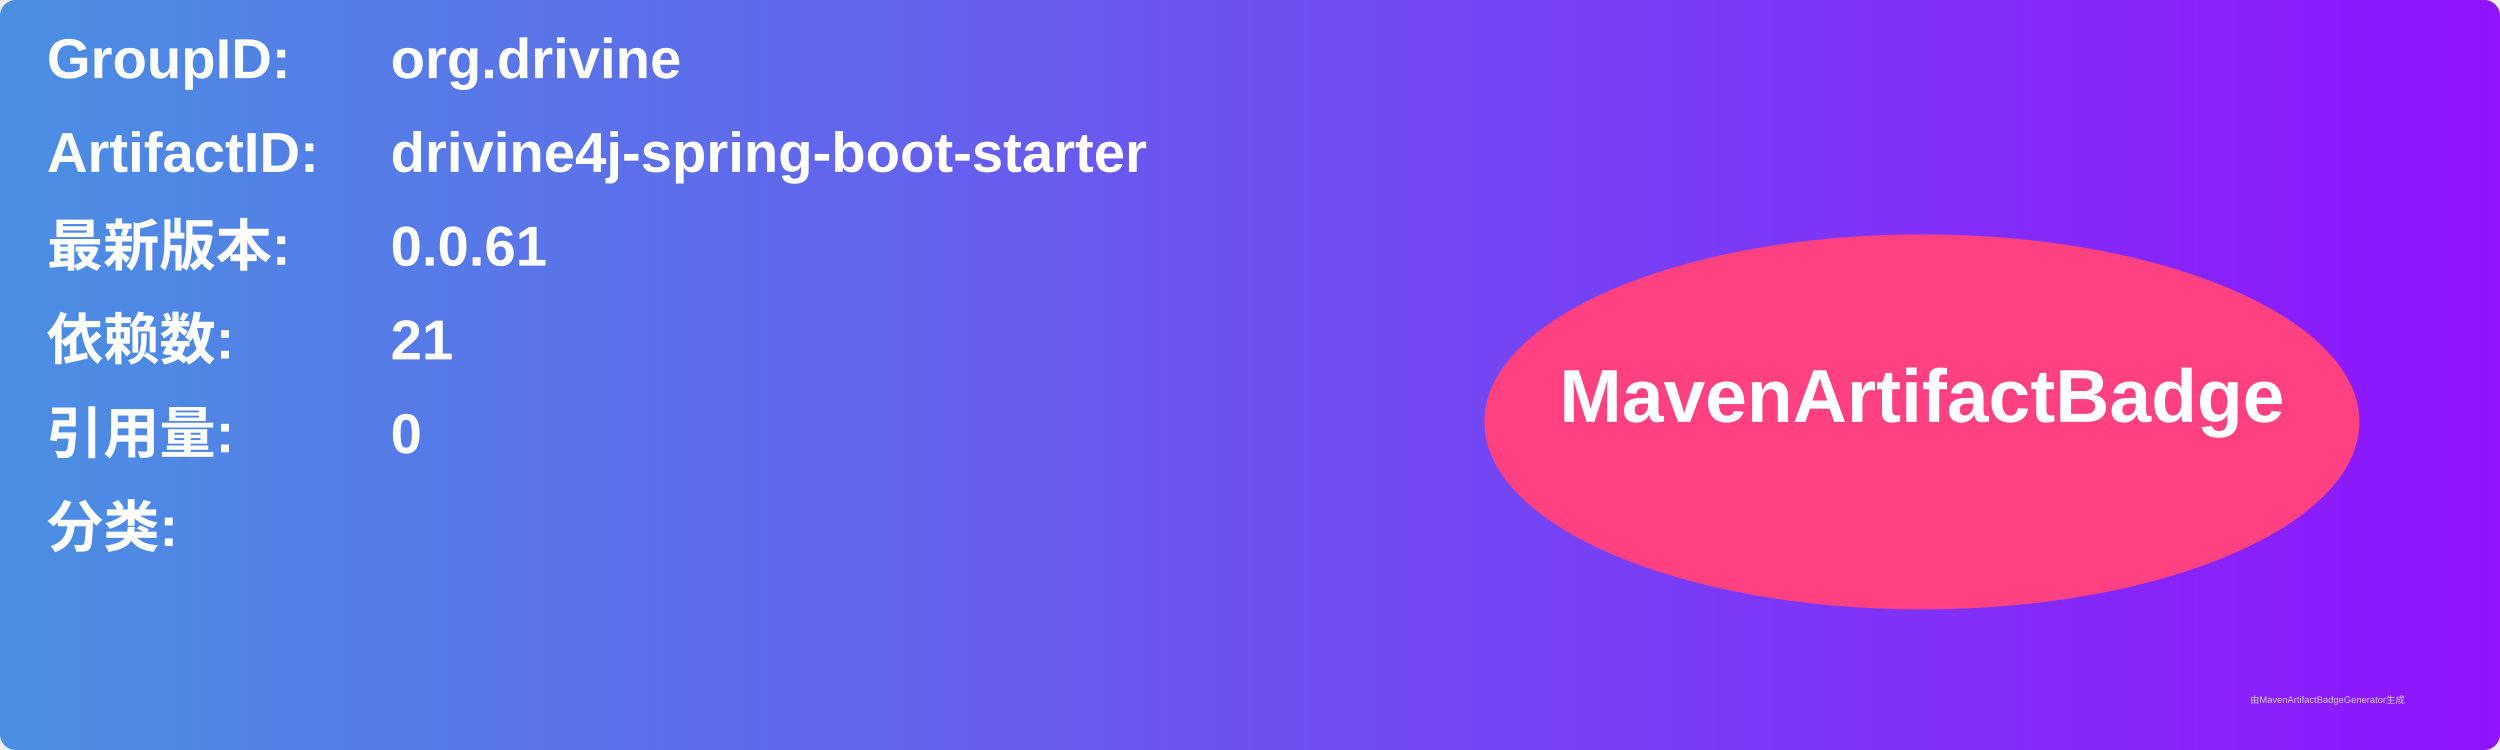
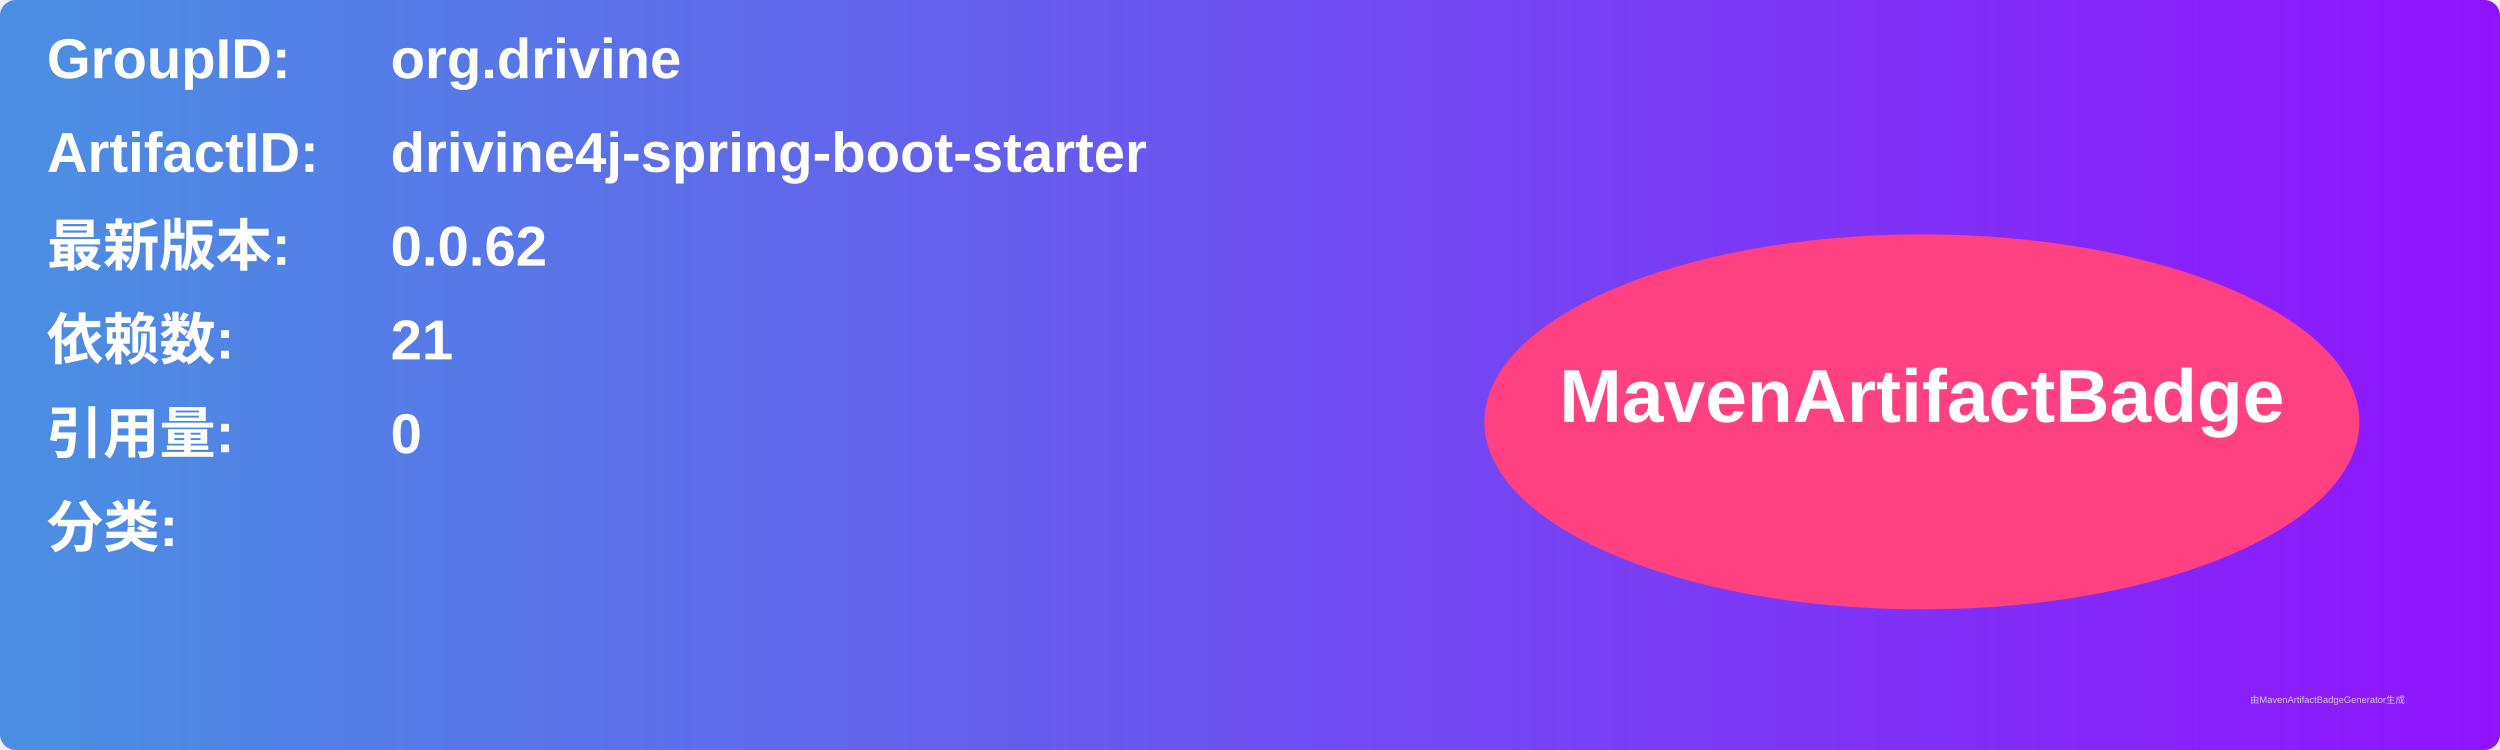
<svg xmlns="http://www.w3.org/2000/svg" width="800" height="240" viewBox="0 0 800 240">
  <linearGradient id="grad" x1="0%" y1="0%" x2="100%" y2="0%">
    <stop offset="0%" stop-color="#4a90e2" />
    <stop offset="100%" stop-color="#9013fe" />
  </linearGradient>
  <rect width="100%" height="100%" rx="5" ry="5" fill="url(#grad)" />
  <g transform="translate(15, 15)">
    <text x="0" y="10" font-family="Arial" font-size="18" fill="white" font-weight="bold" width="260">GroupID:</text>
    <text x="110" y="10" font-family="Arial" font-size="18" fill="white" font-weight="bold" width="460">org.drivine</text>
    <text x="0" y="40" font-family="Arial" font-size="18" fill="white" font-weight="bold" width="260">ArtifactID:</text>
    <text x="110" y="40" font-family="Arial" font-size="18" fill="white" font-weight="bold" width="460">drivine4j-spring-boot-starter</text>
    <text x="0" y="70" font-family="Arial" font-size="18" fill="white" font-weight="bold">最新版本:</text>
    <text x="110" y="70" font-family="Arial" font-size="18" fill="white" font-weight="bold">
-       <tspan font-weight="bold">0.0.61</tspan>
+       <tspan font-weight="bold">0.0.62</tspan>
    </text>
    <text x="0" y="100" font-family="Arial" font-size="18" fill="white" font-weight="bold">依赖数: </text>
    <text x="110" y="100" font-family="Arial" font-size="18" fill="white">
      <tspan font-weight="bold">21</tspan>
    </text>
    <text x="0" y="130" font-family="Arial" font-size="18" fill="white" font-weight="bold">引用量: </text>
    <text x="110" y="130" font-family="Arial" font-size="18" fill="white">
      <tspan font-weight="bold">0</tspan>
    </text>
    <text x="0" y="160" font-family="Arial" font-size="18" fill="white" font-weight="bold">分类:</text>
    <text x="10" y="190" font-family="Arial" font-size="10" fill="white">
      <tspan font-weight="bold" />
    </text>
    <ellipse cx="600" cy="120" rx="140" ry="60" fill="#ff4081" />
    <text x="600" y="120" text-anchor="middle" font-family="Arial" font-size="24" fill="white" font-weight="bold">MavenArtifactBadge</text>
  </g>
  <text x="720" y="225" font-family="Arial" font-size="3" fill="#d0d0d0">由MavenArtifactBadgeGenerator生成</text>
</svg>
